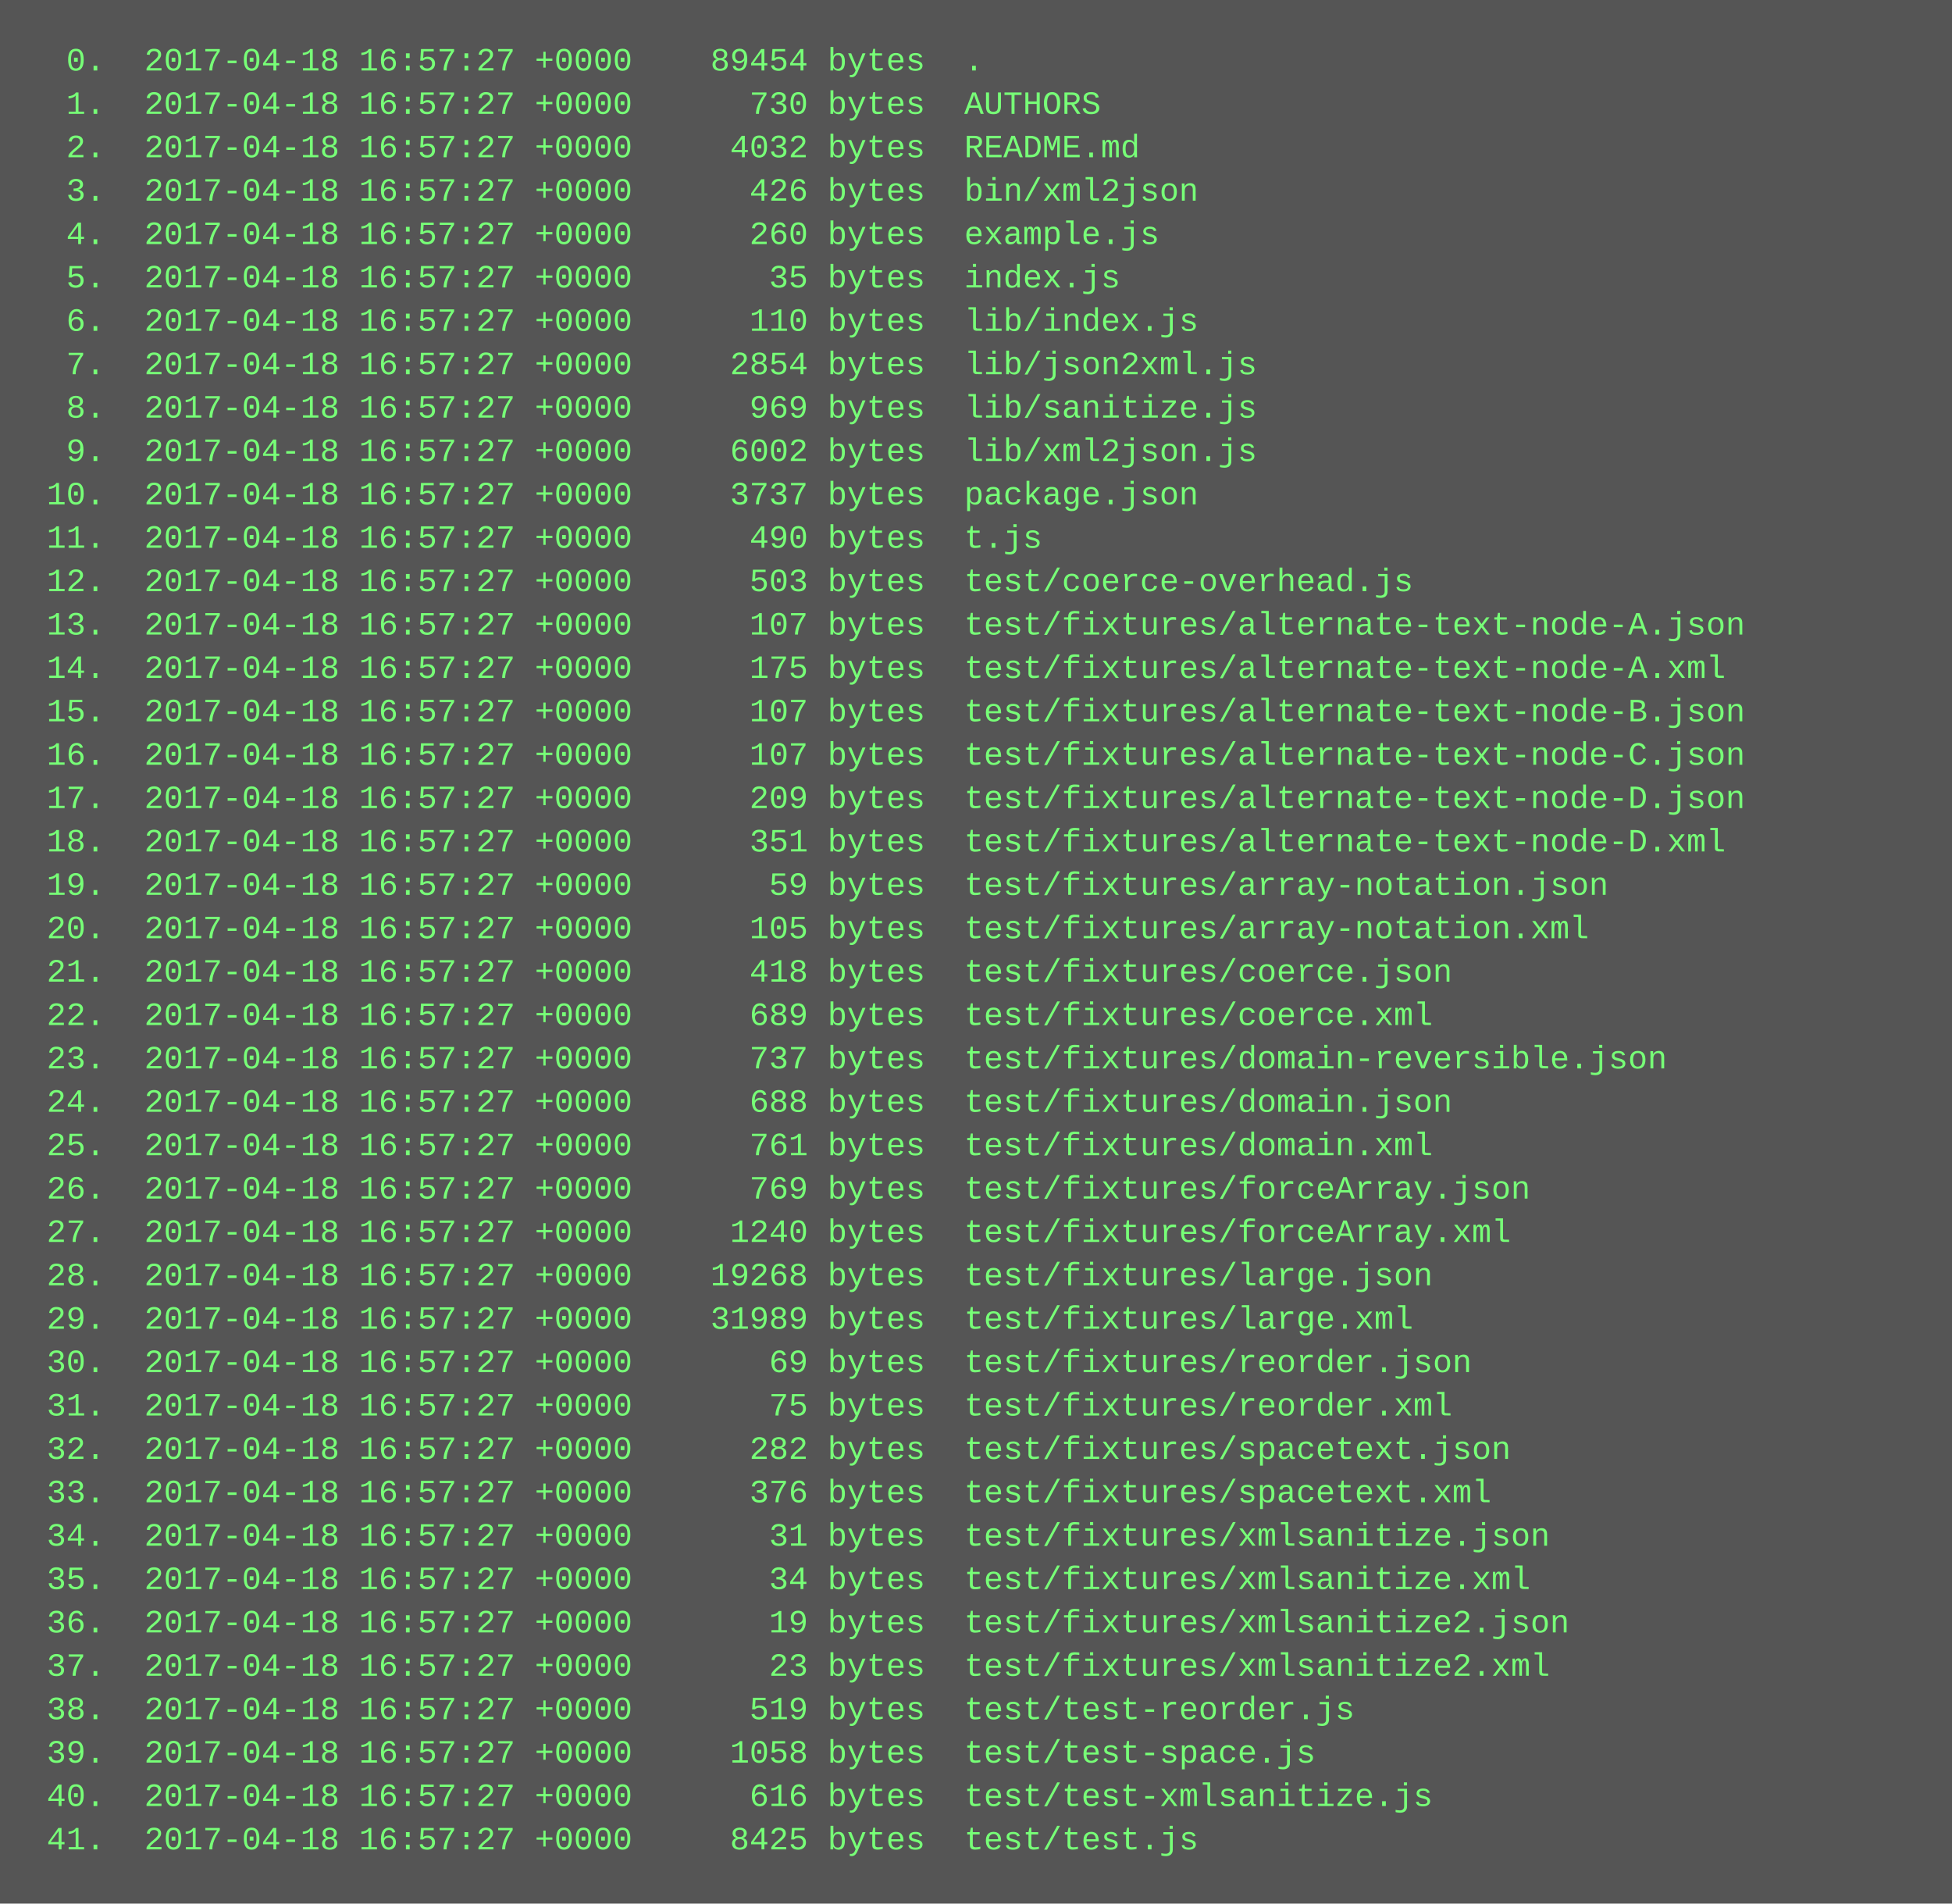
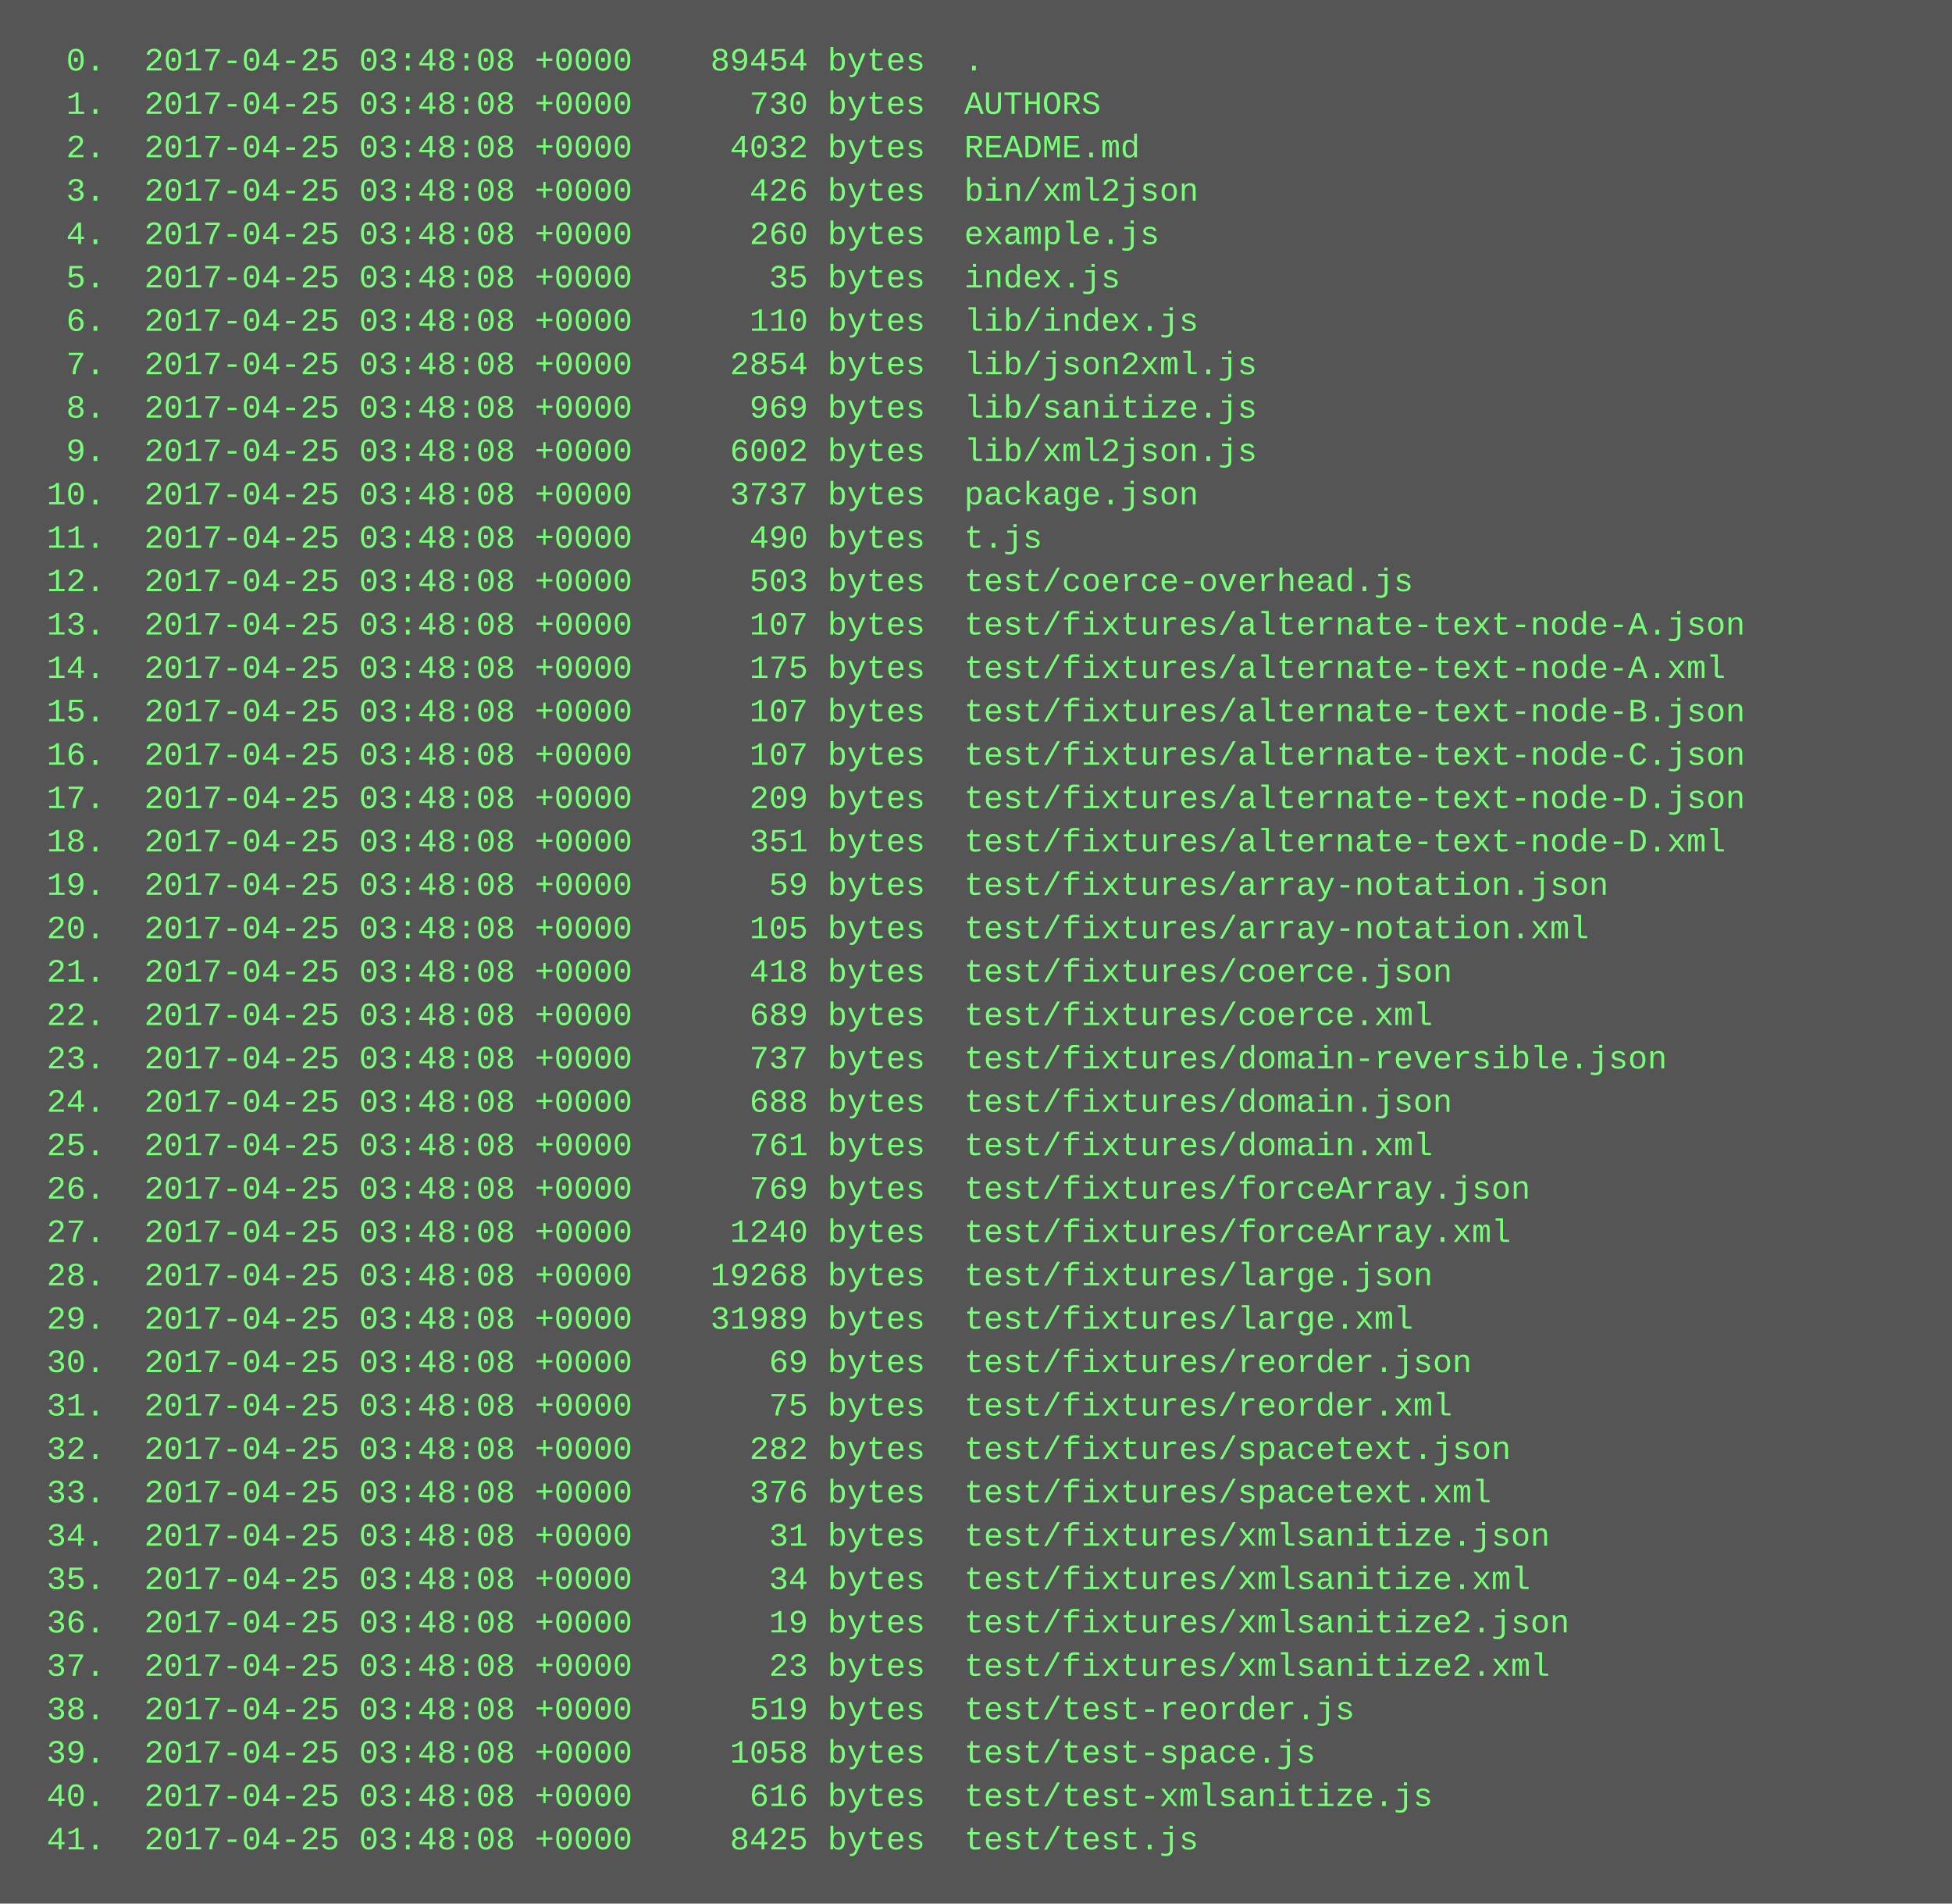
<svg xmlns="http://www.w3.org/2000/svg" height="702" width="720">
  <rect height="702" fill="#555" width="720" />
  <text fill="#7f7" font-family="Courier New" font-size="12" xml:space="preserve">
-     <tspan x="10" y="26">  0.  2017-04-18 16:57:27 +0000    89454 bytes  .</tspan>
-     <tspan x="10" y="42">  1.  2017-04-18 16:57:27 +0000      730 bytes  AUTHORS</tspan>
-     <tspan x="10" y="58">  2.  2017-04-18 16:57:27 +0000     4032 bytes  README.md</tspan>
-     <tspan x="10" y="74">  3.  2017-04-18 16:57:27 +0000      426 bytes  bin/xml2json</tspan>
-     <tspan x="10" y="90">  4.  2017-04-18 16:57:27 +0000      260 bytes  example.js</tspan>
-     <tspan x="10" y="106">  5.  2017-04-18 16:57:27 +0000       35 bytes  index.js</tspan>
-     <tspan x="10" y="122">  6.  2017-04-18 16:57:27 +0000      110 bytes  lib/index.js</tspan>
-     <tspan x="10" y="138">  7.  2017-04-18 16:57:27 +0000     2854 bytes  lib/json2xml.js</tspan>
-     <tspan x="10" y="154">  8.  2017-04-18 16:57:27 +0000      969 bytes  lib/sanitize.js</tspan>
-     <tspan x="10" y="170">  9.  2017-04-18 16:57:27 +0000     6002 bytes  lib/xml2json.js</tspan>
-     <tspan x="10" y="186"> 10.  2017-04-18 16:57:27 +0000     3737 bytes  package.json</tspan>
-     <tspan x="10" y="202"> 11.  2017-04-18 16:57:27 +0000      490 bytes  t.js</tspan>
-     <tspan x="10" y="218"> 12.  2017-04-18 16:57:27 +0000      503 bytes  test/coerce-overhead.js</tspan>
-     <tspan x="10" y="234"> 13.  2017-04-18 16:57:27 +0000      107 bytes  test/fixtures/alternate-text-node-A.json</tspan>
-     <tspan x="10" y="250"> 14.  2017-04-18 16:57:27 +0000      175 bytes  test/fixtures/alternate-text-node-A.xml</tspan>
-     <tspan x="10" y="266"> 15.  2017-04-18 16:57:27 +0000      107 bytes  test/fixtures/alternate-text-node-B.json</tspan>
-     <tspan x="10" y="282"> 16.  2017-04-18 16:57:27 +0000      107 bytes  test/fixtures/alternate-text-node-C.json</tspan>
-     <tspan x="10" y="298"> 17.  2017-04-18 16:57:27 +0000      209 bytes  test/fixtures/alternate-text-node-D.json</tspan>
-     <tspan x="10" y="314"> 18.  2017-04-18 16:57:27 +0000      351 bytes  test/fixtures/alternate-text-node-D.xml</tspan>
-     <tspan x="10" y="330"> 19.  2017-04-18 16:57:27 +0000       59 bytes  test/fixtures/array-notation.json</tspan>
-     <tspan x="10" y="346"> 20.  2017-04-18 16:57:27 +0000      105 bytes  test/fixtures/array-notation.xml</tspan>
-     <tspan x="10" y="362"> 21.  2017-04-18 16:57:27 +0000      418 bytes  test/fixtures/coerce.json</tspan>
-     <tspan x="10" y="378"> 22.  2017-04-18 16:57:27 +0000      689 bytes  test/fixtures/coerce.xml</tspan>
-     <tspan x="10" y="394"> 23.  2017-04-18 16:57:27 +0000      737 bytes  test/fixtures/domain-reversible.json</tspan>
-     <tspan x="10" y="410"> 24.  2017-04-18 16:57:27 +0000      688 bytes  test/fixtures/domain.json</tspan>
-     <tspan x="10" y="426"> 25.  2017-04-18 16:57:27 +0000      761 bytes  test/fixtures/domain.xml</tspan>
-     <tspan x="10" y="442"> 26.  2017-04-18 16:57:27 +0000      769 bytes  test/fixtures/forceArray.json</tspan>
-     <tspan x="10" y="458"> 27.  2017-04-18 16:57:27 +0000     1240 bytes  test/fixtures/forceArray.xml</tspan>
-     <tspan x="10" y="474"> 28.  2017-04-18 16:57:27 +0000    19268 bytes  test/fixtures/large.json</tspan>
-     <tspan x="10" y="490"> 29.  2017-04-18 16:57:27 +0000    31989 bytes  test/fixtures/large.xml</tspan>
-     <tspan x="10" y="506"> 30.  2017-04-18 16:57:27 +0000       69 bytes  test/fixtures/reorder.json</tspan>
-     <tspan x="10" y="522"> 31.  2017-04-18 16:57:27 +0000       75 bytes  test/fixtures/reorder.xml</tspan>
-     <tspan x="10" y="538"> 32.  2017-04-18 16:57:27 +0000      282 bytes  test/fixtures/spacetext.json</tspan>
-     <tspan x="10" y="554"> 33.  2017-04-18 16:57:27 +0000      376 bytes  test/fixtures/spacetext.xml</tspan>
-     <tspan x="10" y="570"> 34.  2017-04-18 16:57:27 +0000       31 bytes  test/fixtures/xmlsanitize.json</tspan>
-     <tspan x="10" y="586"> 35.  2017-04-18 16:57:27 +0000       34 bytes  test/fixtures/xmlsanitize.xml</tspan>
-     <tspan x="10" y="602"> 36.  2017-04-18 16:57:27 +0000       19 bytes  test/fixtures/xmlsanitize2.json</tspan>
-     <tspan x="10" y="618"> 37.  2017-04-18 16:57:27 +0000       23 bytes  test/fixtures/xmlsanitize2.xml</tspan>
-     <tspan x="10" y="634"> 38.  2017-04-18 16:57:27 +0000      519 bytes  test/test-reorder.js</tspan>
-     <tspan x="10" y="650"> 39.  2017-04-18 16:57:27 +0000     1058 bytes  test/test-space.js</tspan>
-     <tspan x="10" y="666"> 40.  2017-04-18 16:57:27 +0000      616 bytes  test/test-xmlsanitize.js</tspan>
-     <tspan x="10" y="682"> 41.  2017-04-18 16:57:27 +0000     8425 bytes  test/test.js</tspan>
+     <tspan x="10" y="26">  0.  2017-04-25 03:48:08 +0000    89454 bytes  .</tspan>
+     <tspan x="10" y="42">  1.  2017-04-25 03:48:08 +0000      730 bytes  AUTHORS</tspan>
+     <tspan x="10" y="58">  2.  2017-04-25 03:48:08 +0000     4032 bytes  README.md</tspan>
+     <tspan x="10" y="74">  3.  2017-04-25 03:48:08 +0000      426 bytes  bin/xml2json</tspan>
+     <tspan x="10" y="90">  4.  2017-04-25 03:48:08 +0000      260 bytes  example.js</tspan>
+     <tspan x="10" y="106">  5.  2017-04-25 03:48:08 +0000       35 bytes  index.js</tspan>
+     <tspan x="10" y="122">  6.  2017-04-25 03:48:08 +0000      110 bytes  lib/index.js</tspan>
+     <tspan x="10" y="138">  7.  2017-04-25 03:48:08 +0000     2854 bytes  lib/json2xml.js</tspan>
+     <tspan x="10" y="154">  8.  2017-04-25 03:48:08 +0000      969 bytes  lib/sanitize.js</tspan>
+     <tspan x="10" y="170">  9.  2017-04-25 03:48:08 +0000     6002 bytes  lib/xml2json.js</tspan>
+     <tspan x="10" y="186"> 10.  2017-04-25 03:48:08 +0000     3737 bytes  package.json</tspan>
+     <tspan x="10" y="202"> 11.  2017-04-25 03:48:08 +0000      490 bytes  t.js</tspan>
+     <tspan x="10" y="218"> 12.  2017-04-25 03:48:08 +0000      503 bytes  test/coerce-overhead.js</tspan>
+     <tspan x="10" y="234"> 13.  2017-04-25 03:48:08 +0000      107 bytes  test/fixtures/alternate-text-node-A.json</tspan>
+     <tspan x="10" y="250"> 14.  2017-04-25 03:48:08 +0000      175 bytes  test/fixtures/alternate-text-node-A.xml</tspan>
+     <tspan x="10" y="266"> 15.  2017-04-25 03:48:08 +0000      107 bytes  test/fixtures/alternate-text-node-B.json</tspan>
+     <tspan x="10" y="282"> 16.  2017-04-25 03:48:08 +0000      107 bytes  test/fixtures/alternate-text-node-C.json</tspan>
+     <tspan x="10" y="298"> 17.  2017-04-25 03:48:08 +0000      209 bytes  test/fixtures/alternate-text-node-D.json</tspan>
+     <tspan x="10" y="314"> 18.  2017-04-25 03:48:08 +0000      351 bytes  test/fixtures/alternate-text-node-D.xml</tspan>
+     <tspan x="10" y="330"> 19.  2017-04-25 03:48:08 +0000       59 bytes  test/fixtures/array-notation.json</tspan>
+     <tspan x="10" y="346"> 20.  2017-04-25 03:48:08 +0000      105 bytes  test/fixtures/array-notation.xml</tspan>
+     <tspan x="10" y="362"> 21.  2017-04-25 03:48:08 +0000      418 bytes  test/fixtures/coerce.json</tspan>
+     <tspan x="10" y="378"> 22.  2017-04-25 03:48:08 +0000      689 bytes  test/fixtures/coerce.xml</tspan>
+     <tspan x="10" y="394"> 23.  2017-04-25 03:48:08 +0000      737 bytes  test/fixtures/domain-reversible.json</tspan>
+     <tspan x="10" y="410"> 24.  2017-04-25 03:48:08 +0000      688 bytes  test/fixtures/domain.json</tspan>
+     <tspan x="10" y="426"> 25.  2017-04-25 03:48:08 +0000      761 bytes  test/fixtures/domain.xml</tspan>
+     <tspan x="10" y="442"> 26.  2017-04-25 03:48:08 +0000      769 bytes  test/fixtures/forceArray.json</tspan>
+     <tspan x="10" y="458"> 27.  2017-04-25 03:48:08 +0000     1240 bytes  test/fixtures/forceArray.xml</tspan>
+     <tspan x="10" y="474"> 28.  2017-04-25 03:48:08 +0000    19268 bytes  test/fixtures/large.json</tspan>
+     <tspan x="10" y="490"> 29.  2017-04-25 03:48:08 +0000    31989 bytes  test/fixtures/large.xml</tspan>
+     <tspan x="10" y="506"> 30.  2017-04-25 03:48:08 +0000       69 bytes  test/fixtures/reorder.json</tspan>
+     <tspan x="10" y="522"> 31.  2017-04-25 03:48:08 +0000       75 bytes  test/fixtures/reorder.xml</tspan>
+     <tspan x="10" y="538"> 32.  2017-04-25 03:48:08 +0000      282 bytes  test/fixtures/spacetext.json</tspan>
+     <tspan x="10" y="554"> 33.  2017-04-25 03:48:08 +0000      376 bytes  test/fixtures/spacetext.xml</tspan>
+     <tspan x="10" y="570"> 34.  2017-04-25 03:48:08 +0000       31 bytes  test/fixtures/xmlsanitize.json</tspan>
+     <tspan x="10" y="586"> 35.  2017-04-25 03:48:08 +0000       34 bytes  test/fixtures/xmlsanitize.xml</tspan>
+     <tspan x="10" y="602"> 36.  2017-04-25 03:48:08 +0000       19 bytes  test/fixtures/xmlsanitize2.json</tspan>
+     <tspan x="10" y="618"> 37.  2017-04-25 03:48:08 +0000       23 bytes  test/fixtures/xmlsanitize2.xml</tspan>
+     <tspan x="10" y="634"> 38.  2017-04-25 03:48:08 +0000      519 bytes  test/test-reorder.js</tspan>
+     <tspan x="10" y="650"> 39.  2017-04-25 03:48:08 +0000     1058 bytes  test/test-space.js</tspan>
+     <tspan x="10" y="666"> 40.  2017-04-25 03:48:08 +0000      616 bytes  test/test-xmlsanitize.js</tspan>
+     <tspan x="10" y="682"> 41.  2017-04-25 03:48:08 +0000     8425 bytes  test/test.js</tspan>
  </text>
</svg>
